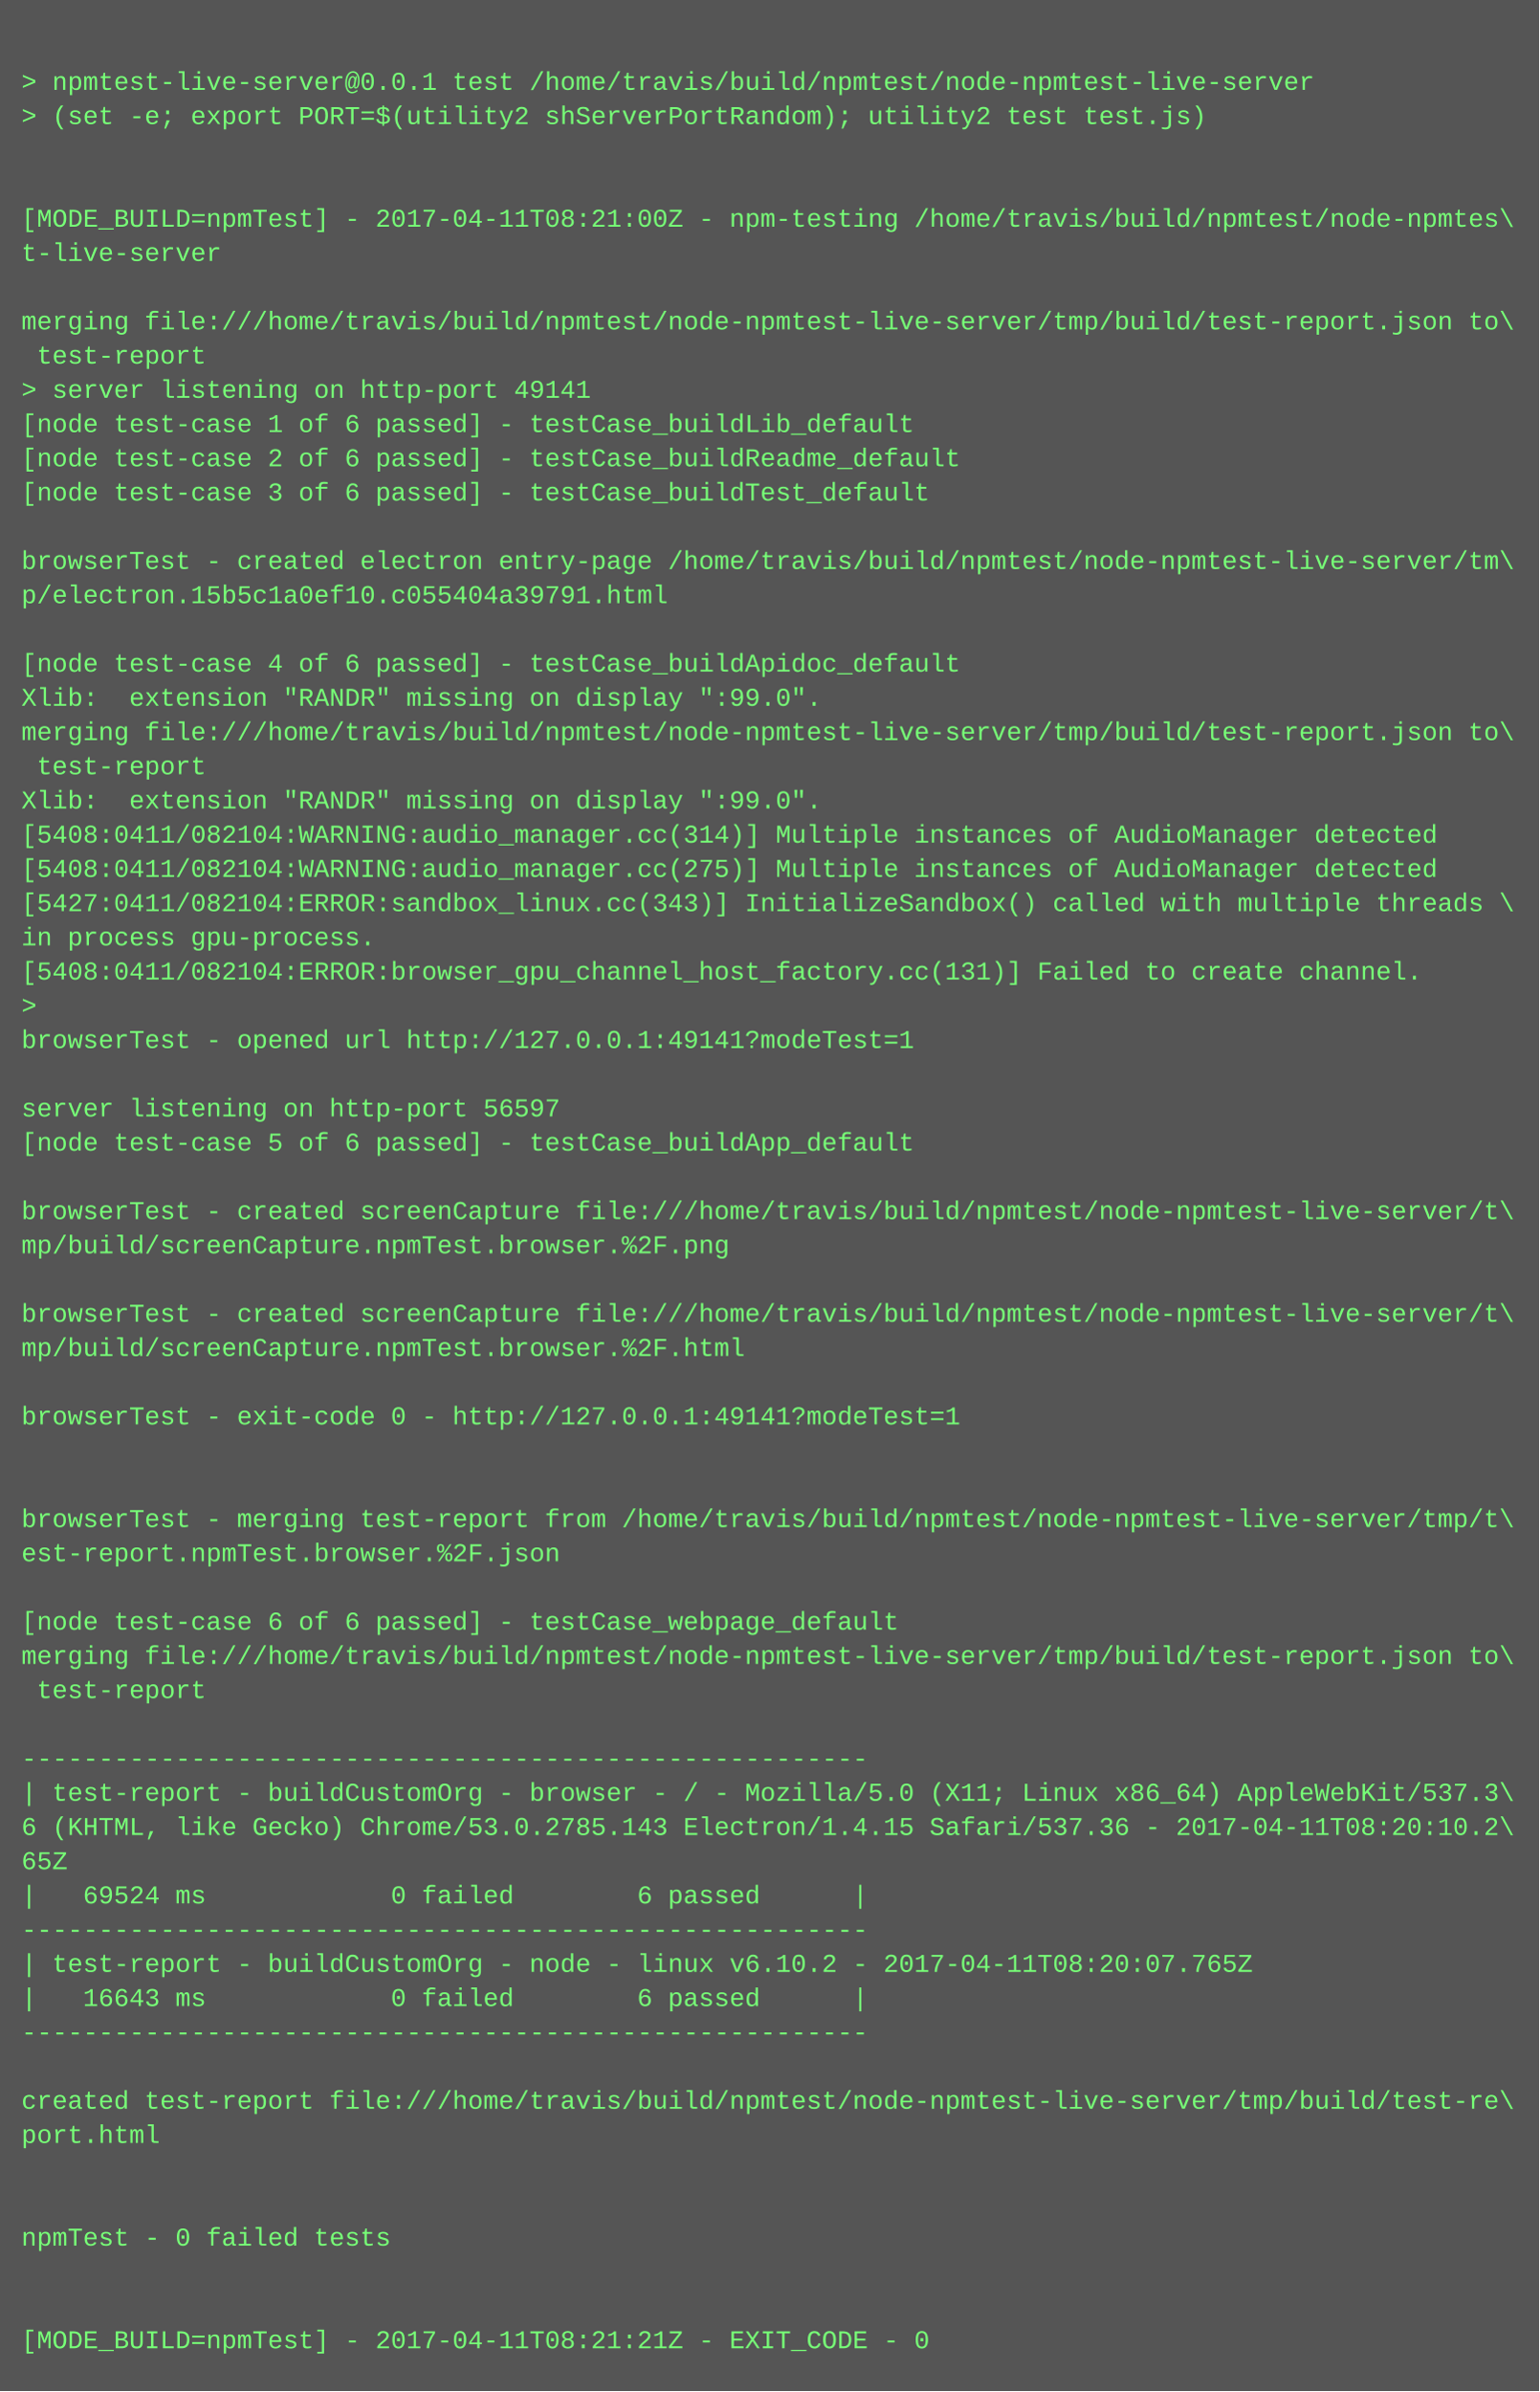
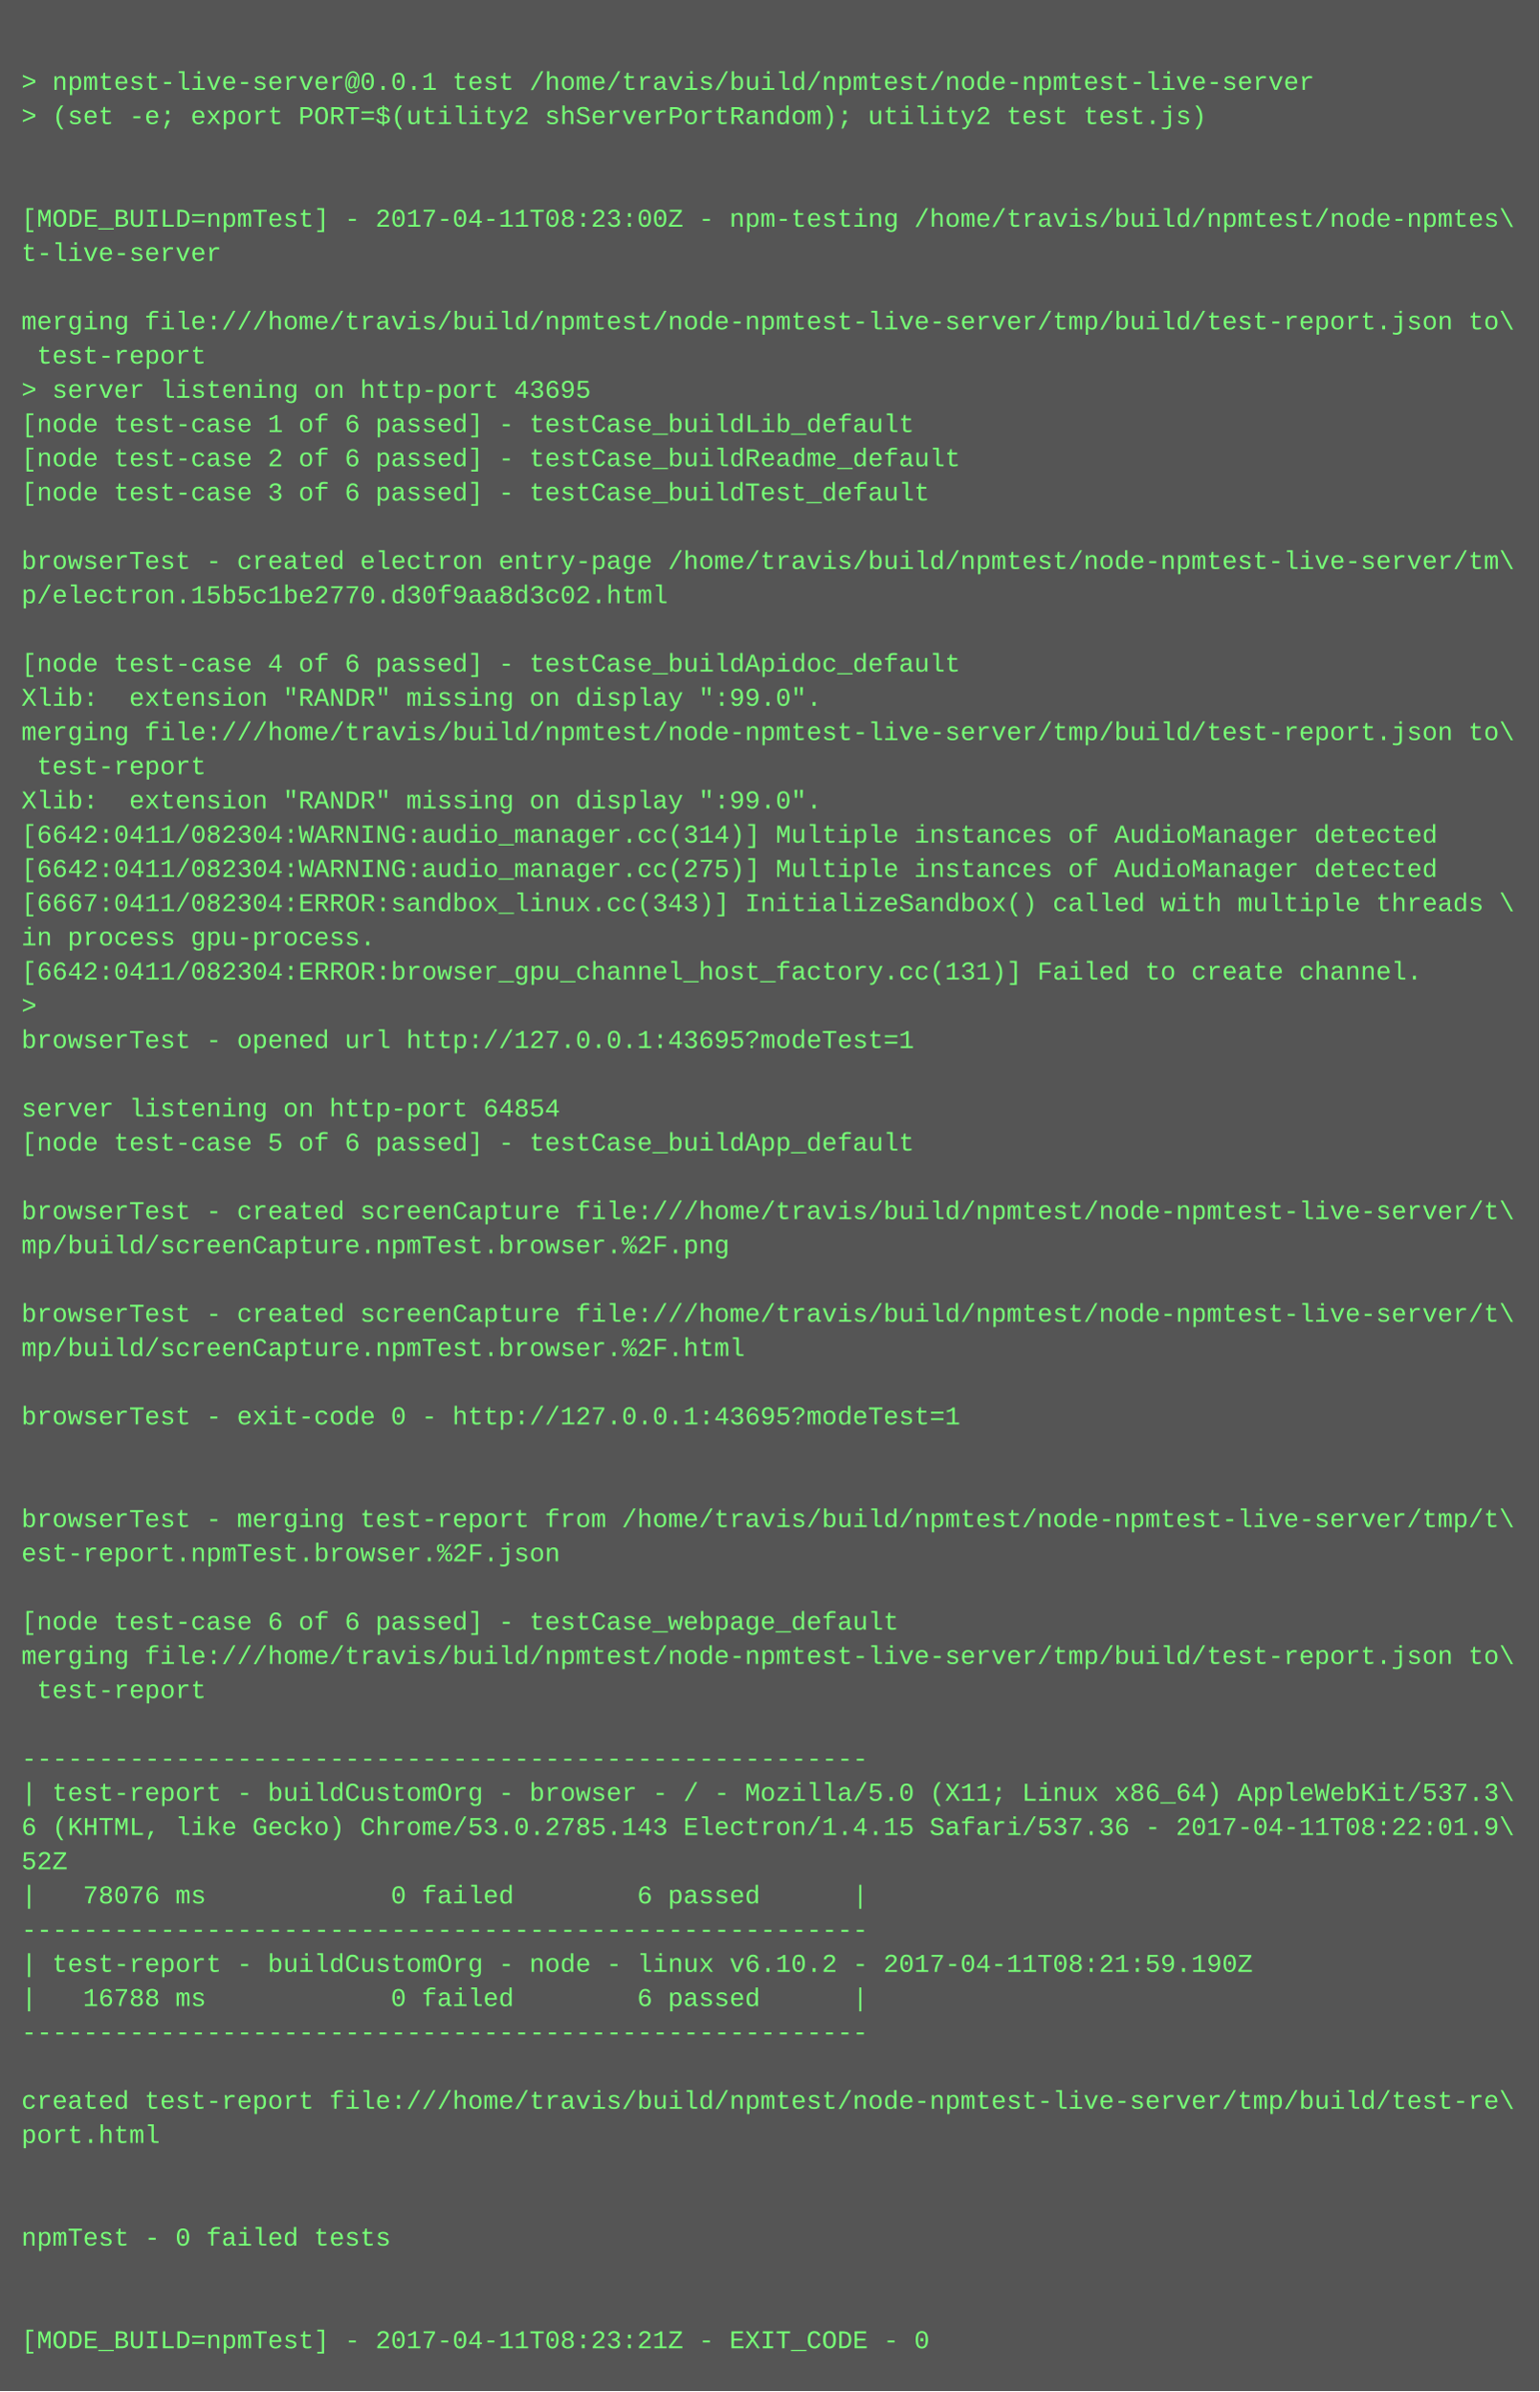
<svg xmlns="http://www.w3.org/2000/svg" height="1118" width="720">
  <rect height="1118" fill="#555" width="720" />
  <text fill="#7f7" font-family="Courier New" font-size="12" xml:space="preserve">
    <tspan x="10" y="26" />
    <tspan x="10" y="42">&gt; npmtest-live-server@0.0.1 test /home/travis/build/npmtest/node-npmtest-live-server</tspan>
    <tspan x="10" y="58">&gt; (set -e; export PORT=$(utility2 shServerPortRandom); utility2 test test.js)</tspan>
    <tspan x="10" y="74" />
    <tspan x="10" y="90" />
-     <tspan x="10" y="106">[MODE_BUILD=npmTest] - 2017-04-11T08:21:00Z - npm-testing /home/travis/build/npmtest/node-npmtes\</tspan>
+     <tspan x="10" y="106">[MODE_BUILD=npmTest] - 2017-04-11T08:23:00Z - npm-testing /home/travis/build/npmtest/node-npmtes\</tspan>
    <tspan x="10" y="122">t-live-server</tspan>
    <tspan x="10" y="138" />
    <tspan x="10" y="154">merging file:///home/travis/build/npmtest/node-npmtest-live-server/tmp/build/test-report.json to\</tspan>
    <tspan x="10" y="170"> test-report</tspan>
-     <tspan x="10" y="186">&gt; server listening on http-port 49141</tspan>
+     <tspan x="10" y="186">&gt; server listening on http-port 43695</tspan>
    <tspan x="10" y="202">[node test-case 1 of 6 passed] - testCase_buildLib_default</tspan>
    <tspan x="10" y="218">[node test-case 2 of 6 passed] - testCase_buildReadme_default</tspan>
    <tspan x="10" y="234">[node test-case 3 of 6 passed] - testCase_buildTest_default</tspan>
    <tspan x="10" y="250" />
    <tspan x="10" y="266">browserTest - created electron entry-page /home/travis/build/npmtest/node-npmtest-live-server/tm\</tspan>
-     <tspan x="10" y="282">p/electron.15b5c1a0ef10.c055404a39791.html</tspan>
+     <tspan x="10" y="282">p/electron.15b5c1be2770.d30f9aa8d3c02.html</tspan>
    <tspan x="10" y="298" />
    <tspan x="10" y="314">[node test-case 4 of 6 passed] - testCase_buildApidoc_default</tspan>
    <tspan x="10" y="330">Xlib:  extension "RANDR" missing on display ":99.0".</tspan>
    <tspan x="10" y="346">merging file:///home/travis/build/npmtest/node-npmtest-live-server/tmp/build/test-report.json to\</tspan>
    <tspan x="10" y="362"> test-report</tspan>
    <tspan x="10" y="378">Xlib:  extension "RANDR" missing on display ":99.0".</tspan>
-     <tspan x="10" y="394">[5408:0411/082104:WARNING:audio_manager.cc(314)] Multiple instances of AudioManager detected</tspan>
-     <tspan x="10" y="410">[5408:0411/082104:WARNING:audio_manager.cc(275)] Multiple instances of AudioManager detected</tspan>
-     <tspan x="10" y="426">[5427:0411/082104:ERROR:sandbox_linux.cc(343)] InitializeSandbox() called with multiple threads \</tspan>
+     <tspan x="10" y="394">[6642:0411/082304:WARNING:audio_manager.cc(314)] Multiple instances of AudioManager detected</tspan>
+     <tspan x="10" y="410">[6642:0411/082304:WARNING:audio_manager.cc(275)] Multiple instances of AudioManager detected</tspan>
+     <tspan x="10" y="426">[6667:0411/082304:ERROR:sandbox_linux.cc(343)] InitializeSandbox() called with multiple threads \</tspan>
    <tspan x="10" y="442">in process gpu-process. </tspan>
-     <tspan x="10" y="458">[5408:0411/082104:ERROR:browser_gpu_channel_host_factory.cc(131)] Failed to create channel.</tspan>
+     <tspan x="10" y="458">[6642:0411/082304:ERROR:browser_gpu_channel_host_factory.cc(131)] Failed to create channel.</tspan>
    <tspan x="10" y="474">&gt; </tspan>
-     <tspan x="10" y="490">browserTest - opened url http://127.0.0.1:49141?modeTest=1</tspan>
+     <tspan x="10" y="490">browserTest - opened url http://127.0.0.1:43695?modeTest=1</tspan>
    <tspan x="10" y="506" />
-     <tspan x="10" y="522">server listening on http-port 56597</tspan>
+     <tspan x="10" y="522">server listening on http-port 64854</tspan>
    <tspan x="10" y="538">[node test-case 5 of 6 passed] - testCase_buildApp_default</tspan>
    <tspan x="10" y="554" />
    <tspan x="10" y="570">browserTest - created screenCapture file:///home/travis/build/npmtest/node-npmtest-live-server/t\</tspan>
    <tspan x="10" y="586">mp/build/screenCapture.npmTest.browser.%2F.png</tspan>
    <tspan x="10" y="602" />
    <tspan x="10" y="618">browserTest - created screenCapture file:///home/travis/build/npmtest/node-npmtest-live-server/t\</tspan>
    <tspan x="10" y="634">mp/build/screenCapture.npmTest.browser.%2F.html</tspan>
    <tspan x="10" y="650" />
-     <tspan x="10" y="666">browserTest - exit-code 0 - http://127.0.0.1:49141?modeTest=1</tspan>
+     <tspan x="10" y="666">browserTest - exit-code 0 - http://127.0.0.1:43695?modeTest=1</tspan>
    <tspan x="10" y="682" />
    <tspan x="10" y="698" />
    <tspan x="10" y="714">browserTest - merging test-report from /home/travis/build/npmtest/node-npmtest-live-server/tmp/t\</tspan>
    <tspan x="10" y="730">est-report.npmTest.browser.%2F.json</tspan>
    <tspan x="10" y="746" />
    <tspan x="10" y="762">[node test-case 6 of 6 passed] - testCase_webpage_default</tspan>
    <tspan x="10" y="778">merging file:///home/travis/build/npmtest/node-npmtest-live-server/tmp/build/test-report.json to\</tspan>
    <tspan x="10" y="794"> test-report</tspan>
    <tspan x="10" y="810" />
    <tspan x="10" y="826">-------------------------------------------------------</tspan>
    <tspan x="10" y="842">| test-report - buildCustomOrg - browser - / - Mozilla/5.0 (X11; Linux x86_64) AppleWebKit/537.3\</tspan>
-     <tspan x="10" y="858">6 (KHTML, like Gecko) Chrome/53.0.2785.143 Electron/1.4.15 Safari/537.36 - 2017-04-11T08:20:10.2\</tspan>
-     <tspan x="10" y="874">65Z</tspan>
-     <tspan x="10" y="890">|   69524 ms            0 failed        6 passed      |</tspan>
+     <tspan x="10" y="858">6 (KHTML, like Gecko) Chrome/53.0.2785.143 Electron/1.4.15 Safari/537.36 - 2017-04-11T08:22:01.9\</tspan>
+     <tspan x="10" y="874">52Z</tspan>
+     <tspan x="10" y="890">|   78076 ms            0 failed        6 passed      |</tspan>
    <tspan x="10" y="906">-------------------------------------------------------</tspan>
-     <tspan x="10" y="922">| test-report - buildCustomOrg - node - linux v6.10.2 - 2017-04-11T08:20:07.765Z</tspan>
-     <tspan x="10" y="938">|   16643 ms            0 failed        6 passed      |</tspan>
+     <tspan x="10" y="922">| test-report - buildCustomOrg - node - linux v6.10.2 - 2017-04-11T08:21:59.190Z</tspan>
+     <tspan x="10" y="938">|   16788 ms            0 failed        6 passed      |</tspan>
    <tspan x="10" y="954">-------------------------------------------------------</tspan>
    <tspan x="10" y="970" />
    <tspan x="10" y="986">created test-report file:///home/travis/build/npmtest/node-npmtest-live-server/tmp/build/test-re\</tspan>
    <tspan x="10" y="1002">port.html</tspan>
    <tspan x="10" y="1018" />
    <tspan x="10" y="1034" />
    <tspan x="10" y="1050">npmTest - 0 failed tests</tspan>
    <tspan x="10" y="1066" />
    <tspan x="10" y="1082" />
-     <tspan x="10" y="1098">[MODE_BUILD=npmTest] - 2017-04-11T08:21:21Z - EXIT_CODE - 0</tspan>
+     <tspan x="10" y="1098">[MODE_BUILD=npmTest] - 2017-04-11T08:23:21Z - EXIT_CODE - 0</tspan>
  </text>
</svg>
